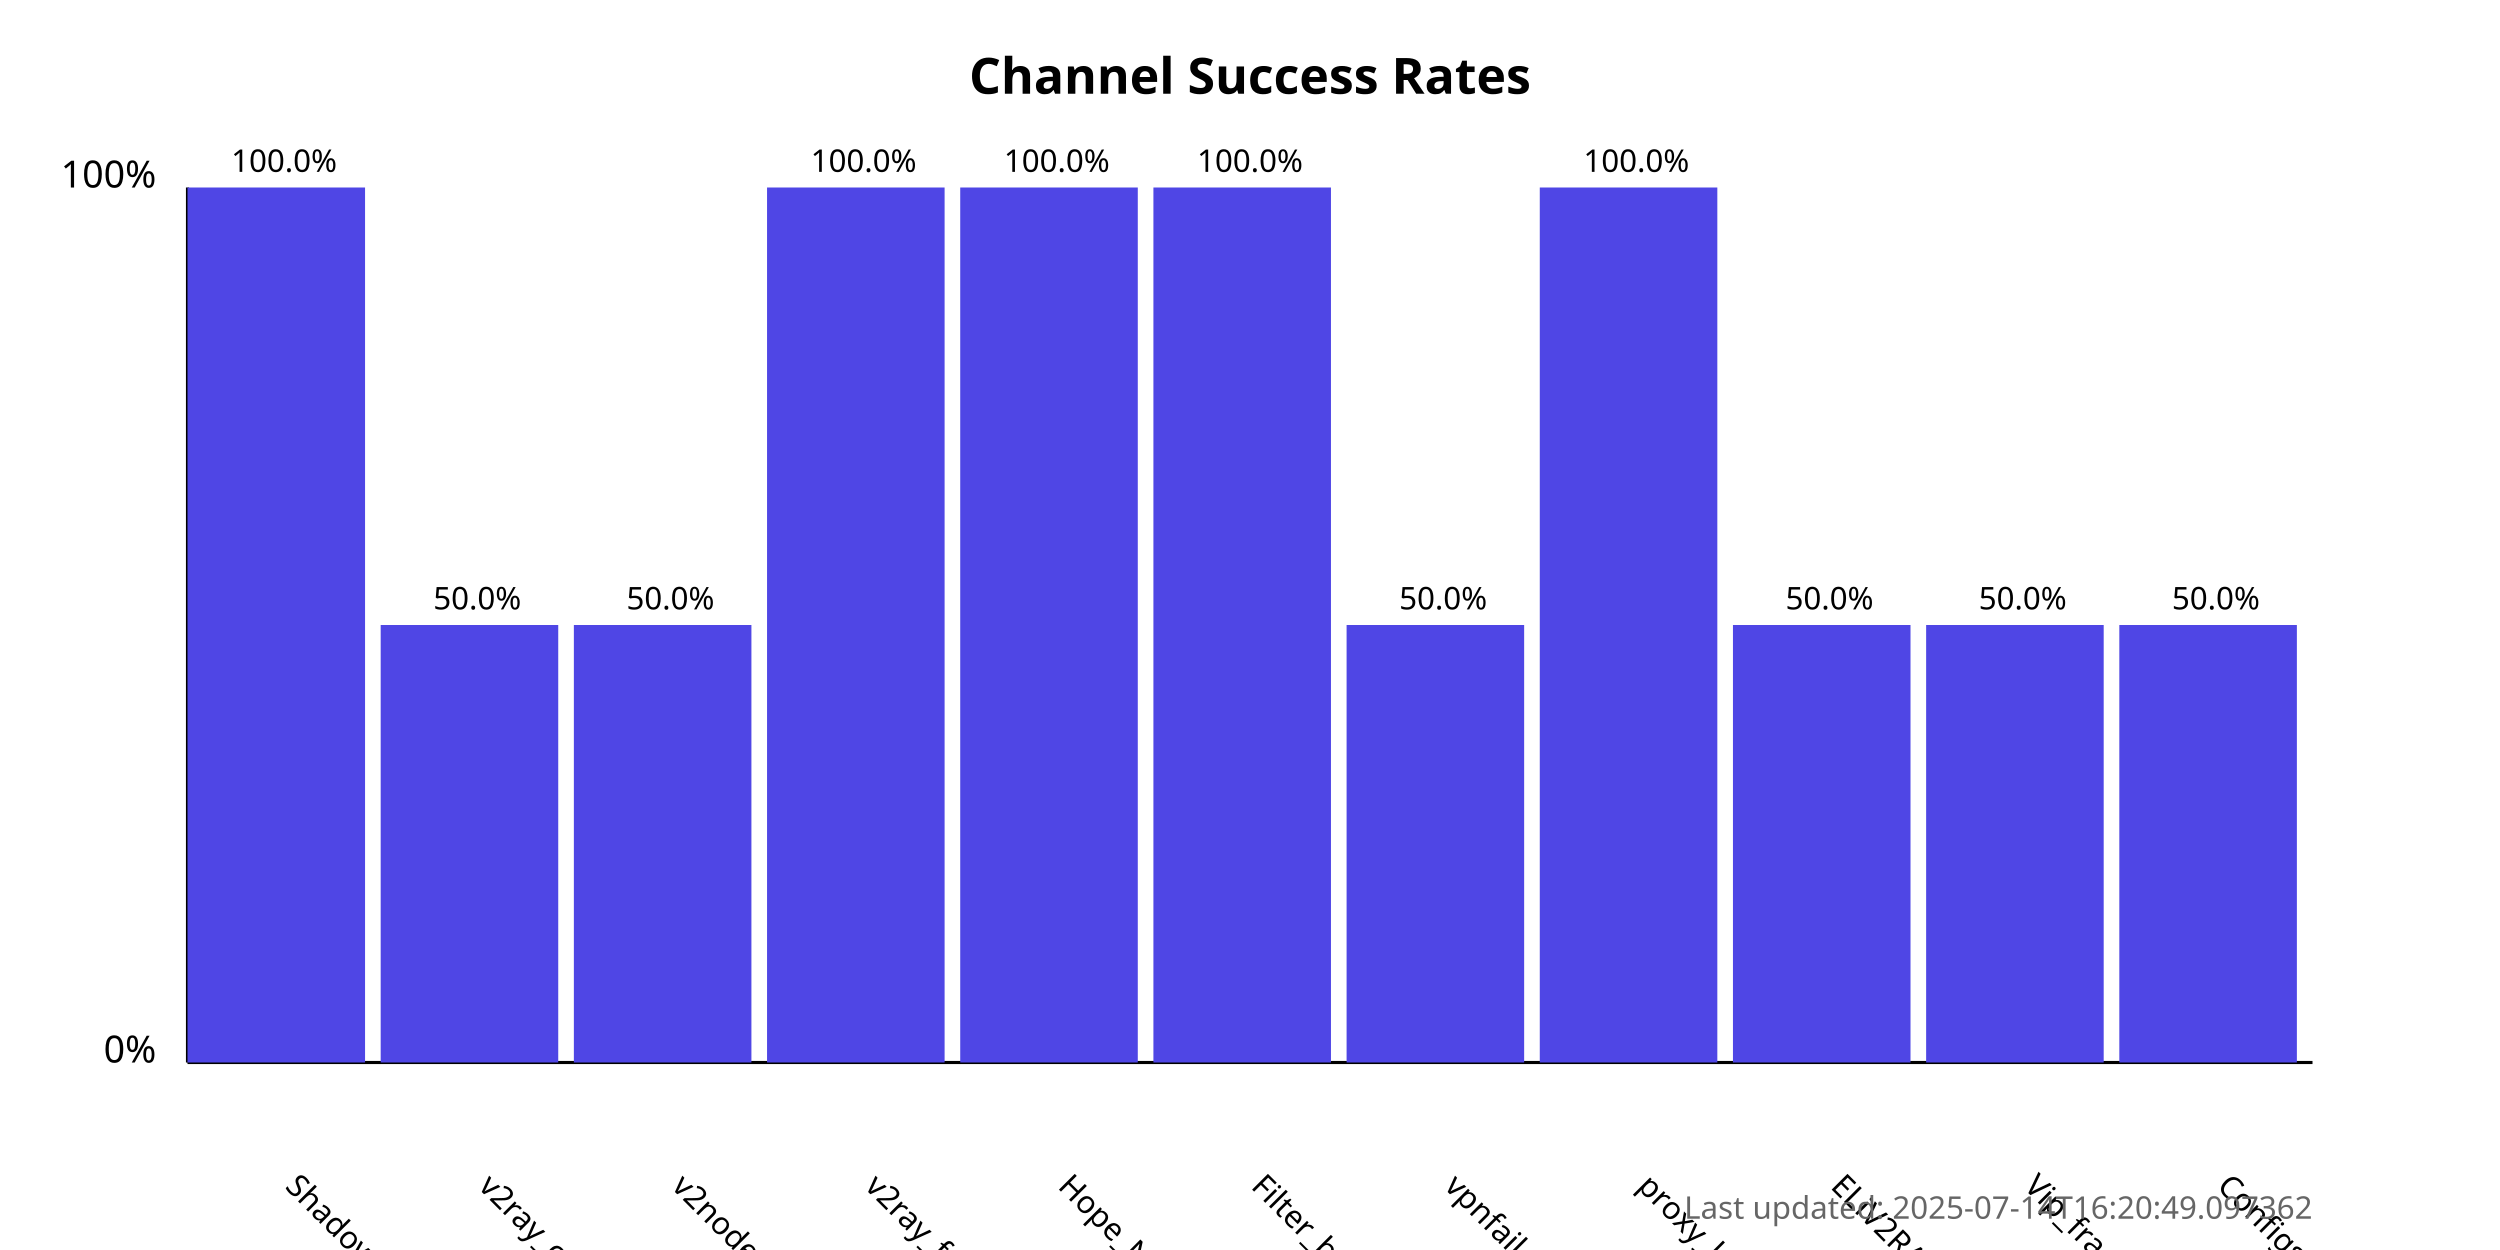
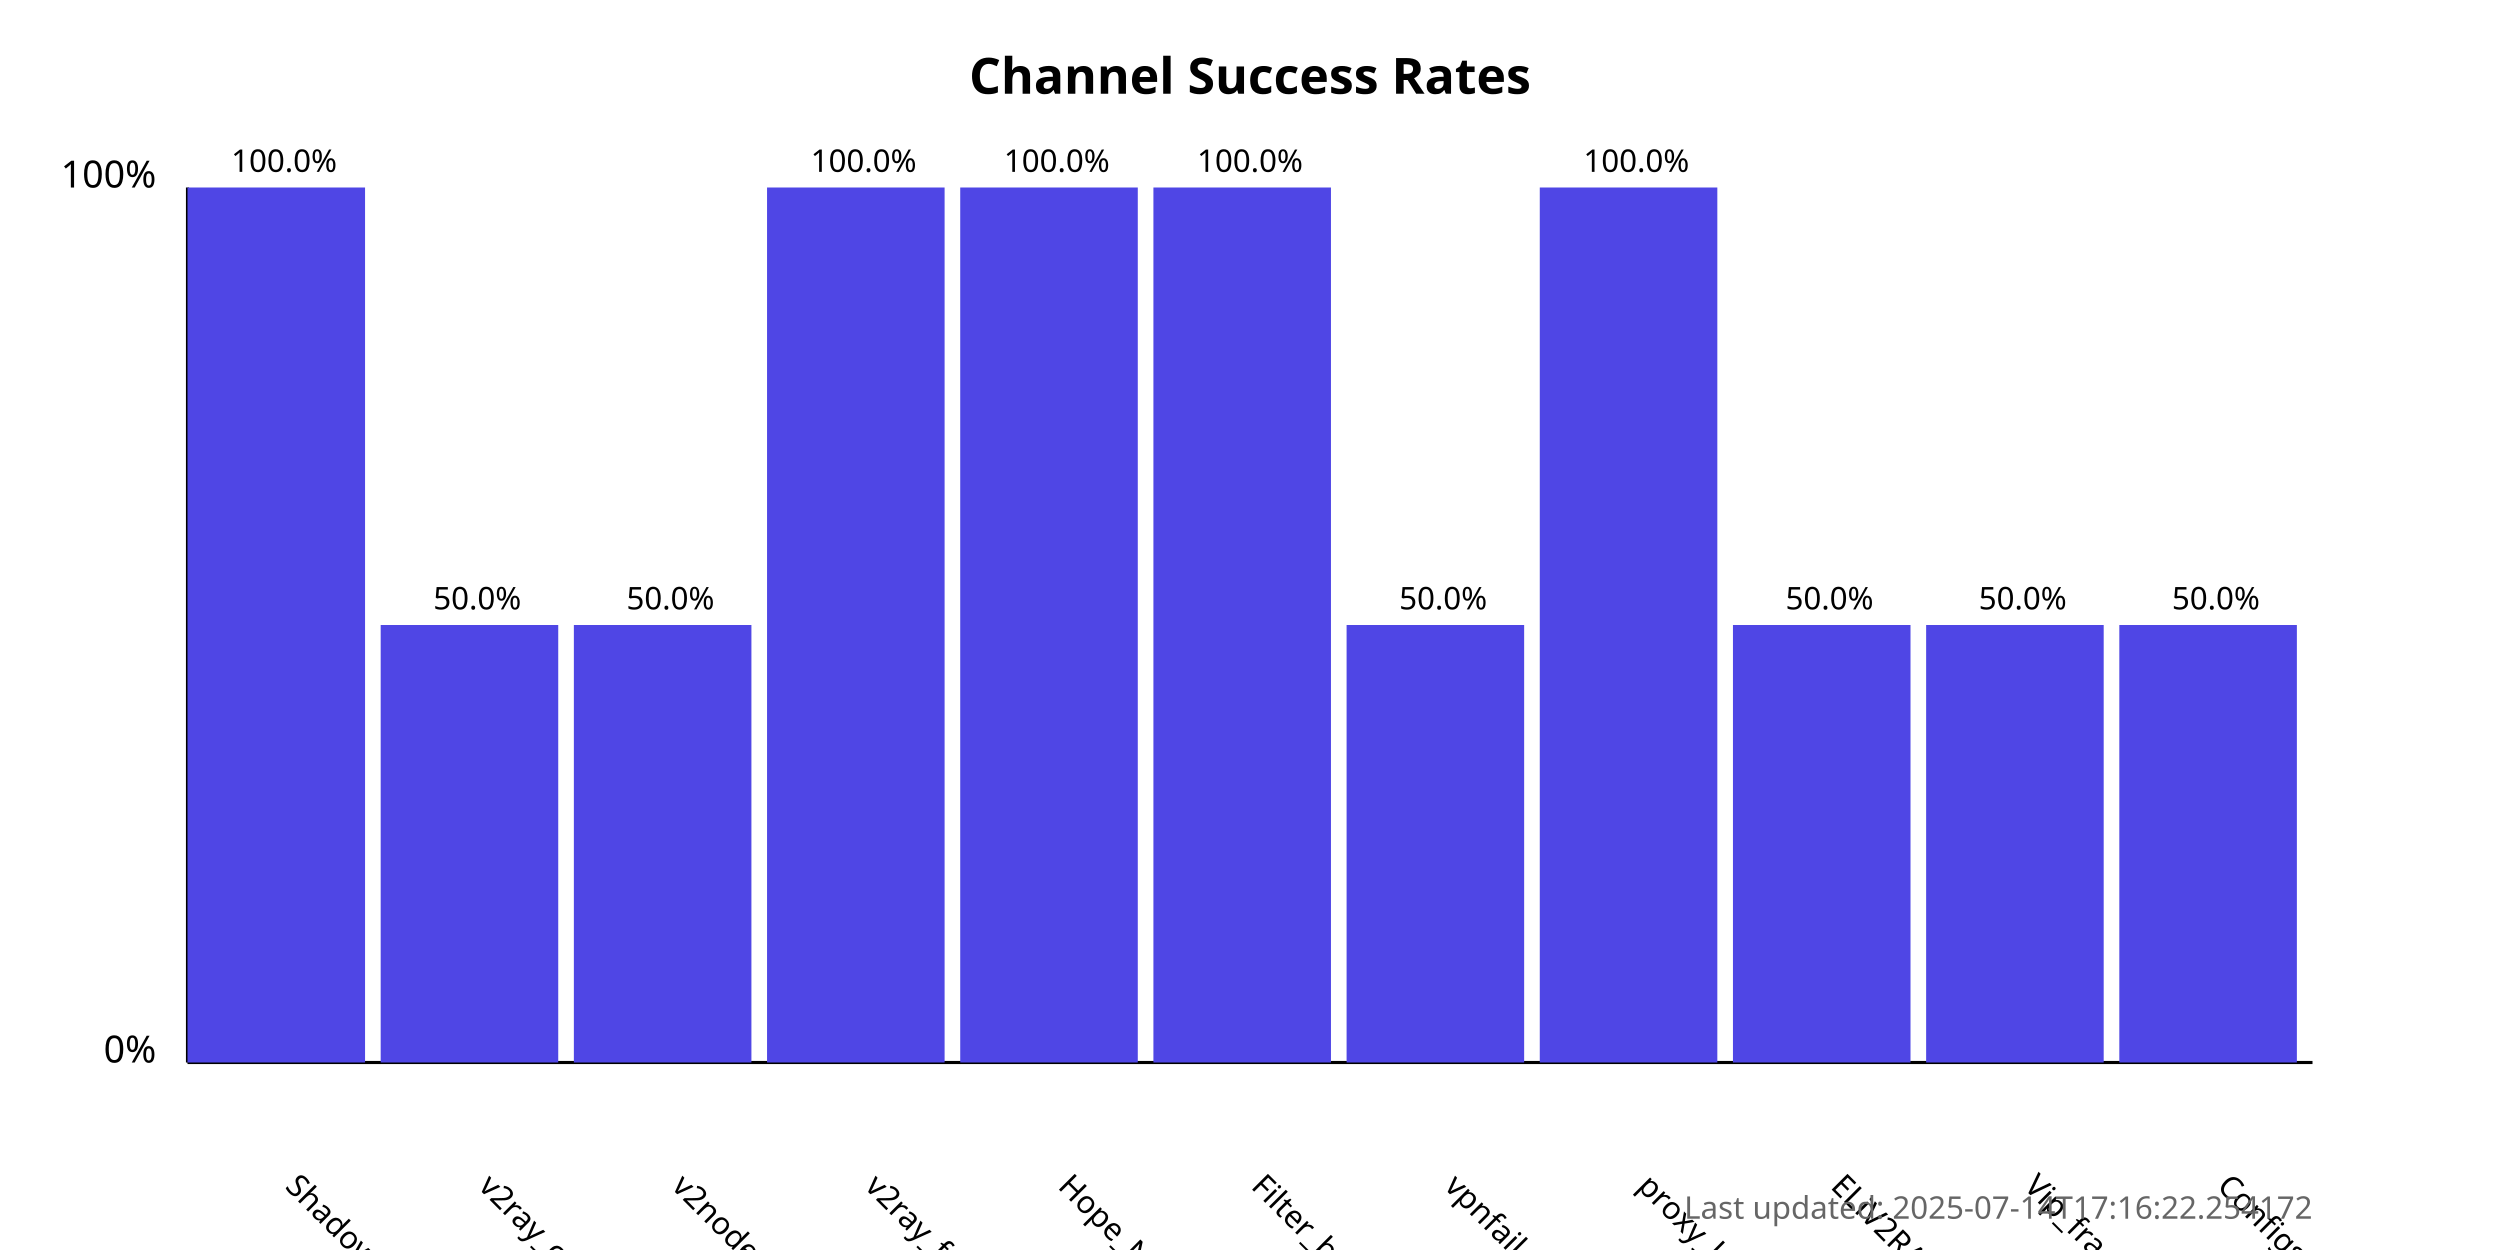
<svg xmlns="http://www.w3.org/2000/svg" width="800" height="400">
  <style>
            .chart-title { font: bold 16px sans-serif; }
            .axis-label { font: 12px sans-serif; }
            .tick-label { font: 10px sans-serif; }
            .bar { fill: #4f46e5; }
            .bar:hover { fill: #6366f1; }
            .timestamp { font: 10px sans-serif; fill: #666; }
        </style>
  <text x="400.0" y="30" text-anchor="middle" class="chart-title">
            Channel Success Rates
        </text>
  <line x1="60" y1="340" x2="60" y2="60" stroke="black" stroke-width="1" />
  <line x1="60" y1="340" x2="740" y2="340" stroke="black" stroke-width="1" />
  <text x="50" y="340" text-anchor="end" class="axis-label">0%</text>
  <text x="50" y="60" text-anchor="end" class="axis-label">100%</text>
  <g>
    <rect x="60" y="60.0" width="56.818" height="280.0" class="bar" />
    <text x="90.909" y="380" transform="rotate(45, 90.90909, 380)" text-anchor="start" class="tick-label">
                ShadowProxy66
            </text>
    <text x="90.909" y="55.0" text-anchor="middle" class="tick-label">
                100.0%
            </text>
  </g>
  <g>
    <rect x="121.818" y="200.0" width="56.818" height="140.0" class="bar" />
    <text x="152.727" y="380" transform="rotate(45, 152.7273, 380)" text-anchor="start" class="tick-label">
                v2ray_configs_pool
            </text>
    <text x="152.727" y="195.0" text-anchor="middle" class="tick-label">
                50.0%
            </text>
  </g>
  <g>
    <rect x="183.636" y="200.0" width="56.818" height="140.0" class="bar" />
    <text x="214.545" y="380" transform="rotate(45, 214.5455, 380)" text-anchor="start" class="tick-label">
                v2nodes
            </text>
    <text x="214.545" y="195.0" text-anchor="middle" class="tick-label">
                50.0%
            </text>
  </g>
  <g>
    <rect x="245.455" y="60.0" width="56.818" height="280.0" class="bar" />
    <text x="276.364" y="380" transform="rotate(45, 276.3636, 380)" text-anchor="start" class="tick-label">
                v2ray_free_conf
            </text>
    <text x="276.364" y="55.0" text-anchor="middle" class="tick-label">
                100.0%
            </text>
  </g>
  <g>
    <rect x="307.273" y="60.0" width="56.818" height="280.0" class="bar" />
    <text x="338.182" y="380" transform="rotate(45, 338.1818, 380)" text-anchor="start" class="tick-label">
                Hope_Net
            </text>
    <text x="338.182" y="55.0" text-anchor="middle" class="tick-label">
                100.0%
            </text>
  </g>
  <g>
    <rect x="369.091" y="60.0" width="56.818" height="280.0" class="bar" />
    <text x="400.0" y="380" transform="rotate(45, 400.0, 380)" text-anchor="start" class="tick-label">
                Filter_breaker
            </text>
    <text x="400.0" y="55.0" text-anchor="middle" class="tick-label">
                100.0%
            </text>
  </g>
  <g>
    <rect x="430.909" y="200.0" width="56.818" height="140.0" class="bar" />
    <text x="461.818" y="380" transform="rotate(45, 461.8182, 380)" text-anchor="start" class="tick-label">
                vpnfail_vless
            </text>
    <text x="461.818" y="195.0" text-anchor="middle" class="tick-label">
                50.0%
            </text>
  </g>
  <g>
    <rect x="492.727" y="60.0" width="56.818" height="280.0" class="bar" />
    <text x="523.636" y="380" transform="rotate(45, 523.6364, 380)" text-anchor="start" class="tick-label">
                proxy_kafee
            </text>
    <text x="523.636" y="55.0" text-anchor="middle" class="tick-label">
                100.0%
            </text>
  </g>
  <g>
    <rect x="554.545" y="200.0" width="56.818" height="140.0" class="bar" />
    <text x="585.455" y="380" transform="rotate(45, 585.4545, 380)" text-anchor="start" class="tick-label">
                ELiV2RAY
            </text>
    <text x="585.455" y="195.0" text-anchor="middle" class="tick-label">
                50.0%
            </text>
  </g>
  <g>
    <rect x="616.364" y="200.0" width="56.818" height="140.0" class="bar" />
    <text x="647.273" y="380" transform="rotate(45, 647.2727, 380)" text-anchor="start" class="tick-label">
                Vip_fragment_v2ray
            </text>
    <text x="647.273" y="195.0" text-anchor="middle" class="tick-label">
                50.0%
            </text>
  </g>
  <g>
    <rect x="678.182" y="200.0" width="56.818" height="140.0" class="bar" />
    <text x="709.091" y="380" transform="rotate(45, 709.0909, 380)" text-anchor="start" class="tick-label">
                ConfigsHubPlus
            </text>
    <text x="709.091" y="195.0" text-anchor="middle" class="tick-label">
                50.0%
            </text>
  </g>
  <text x="740" y="390" text-anchor="end" class="timestamp">
-             Last updated: 2025-07-14T16:20:49.097362
+             Last updated: 2025-07-14T17:16:22.254172
        </text>
</svg>
